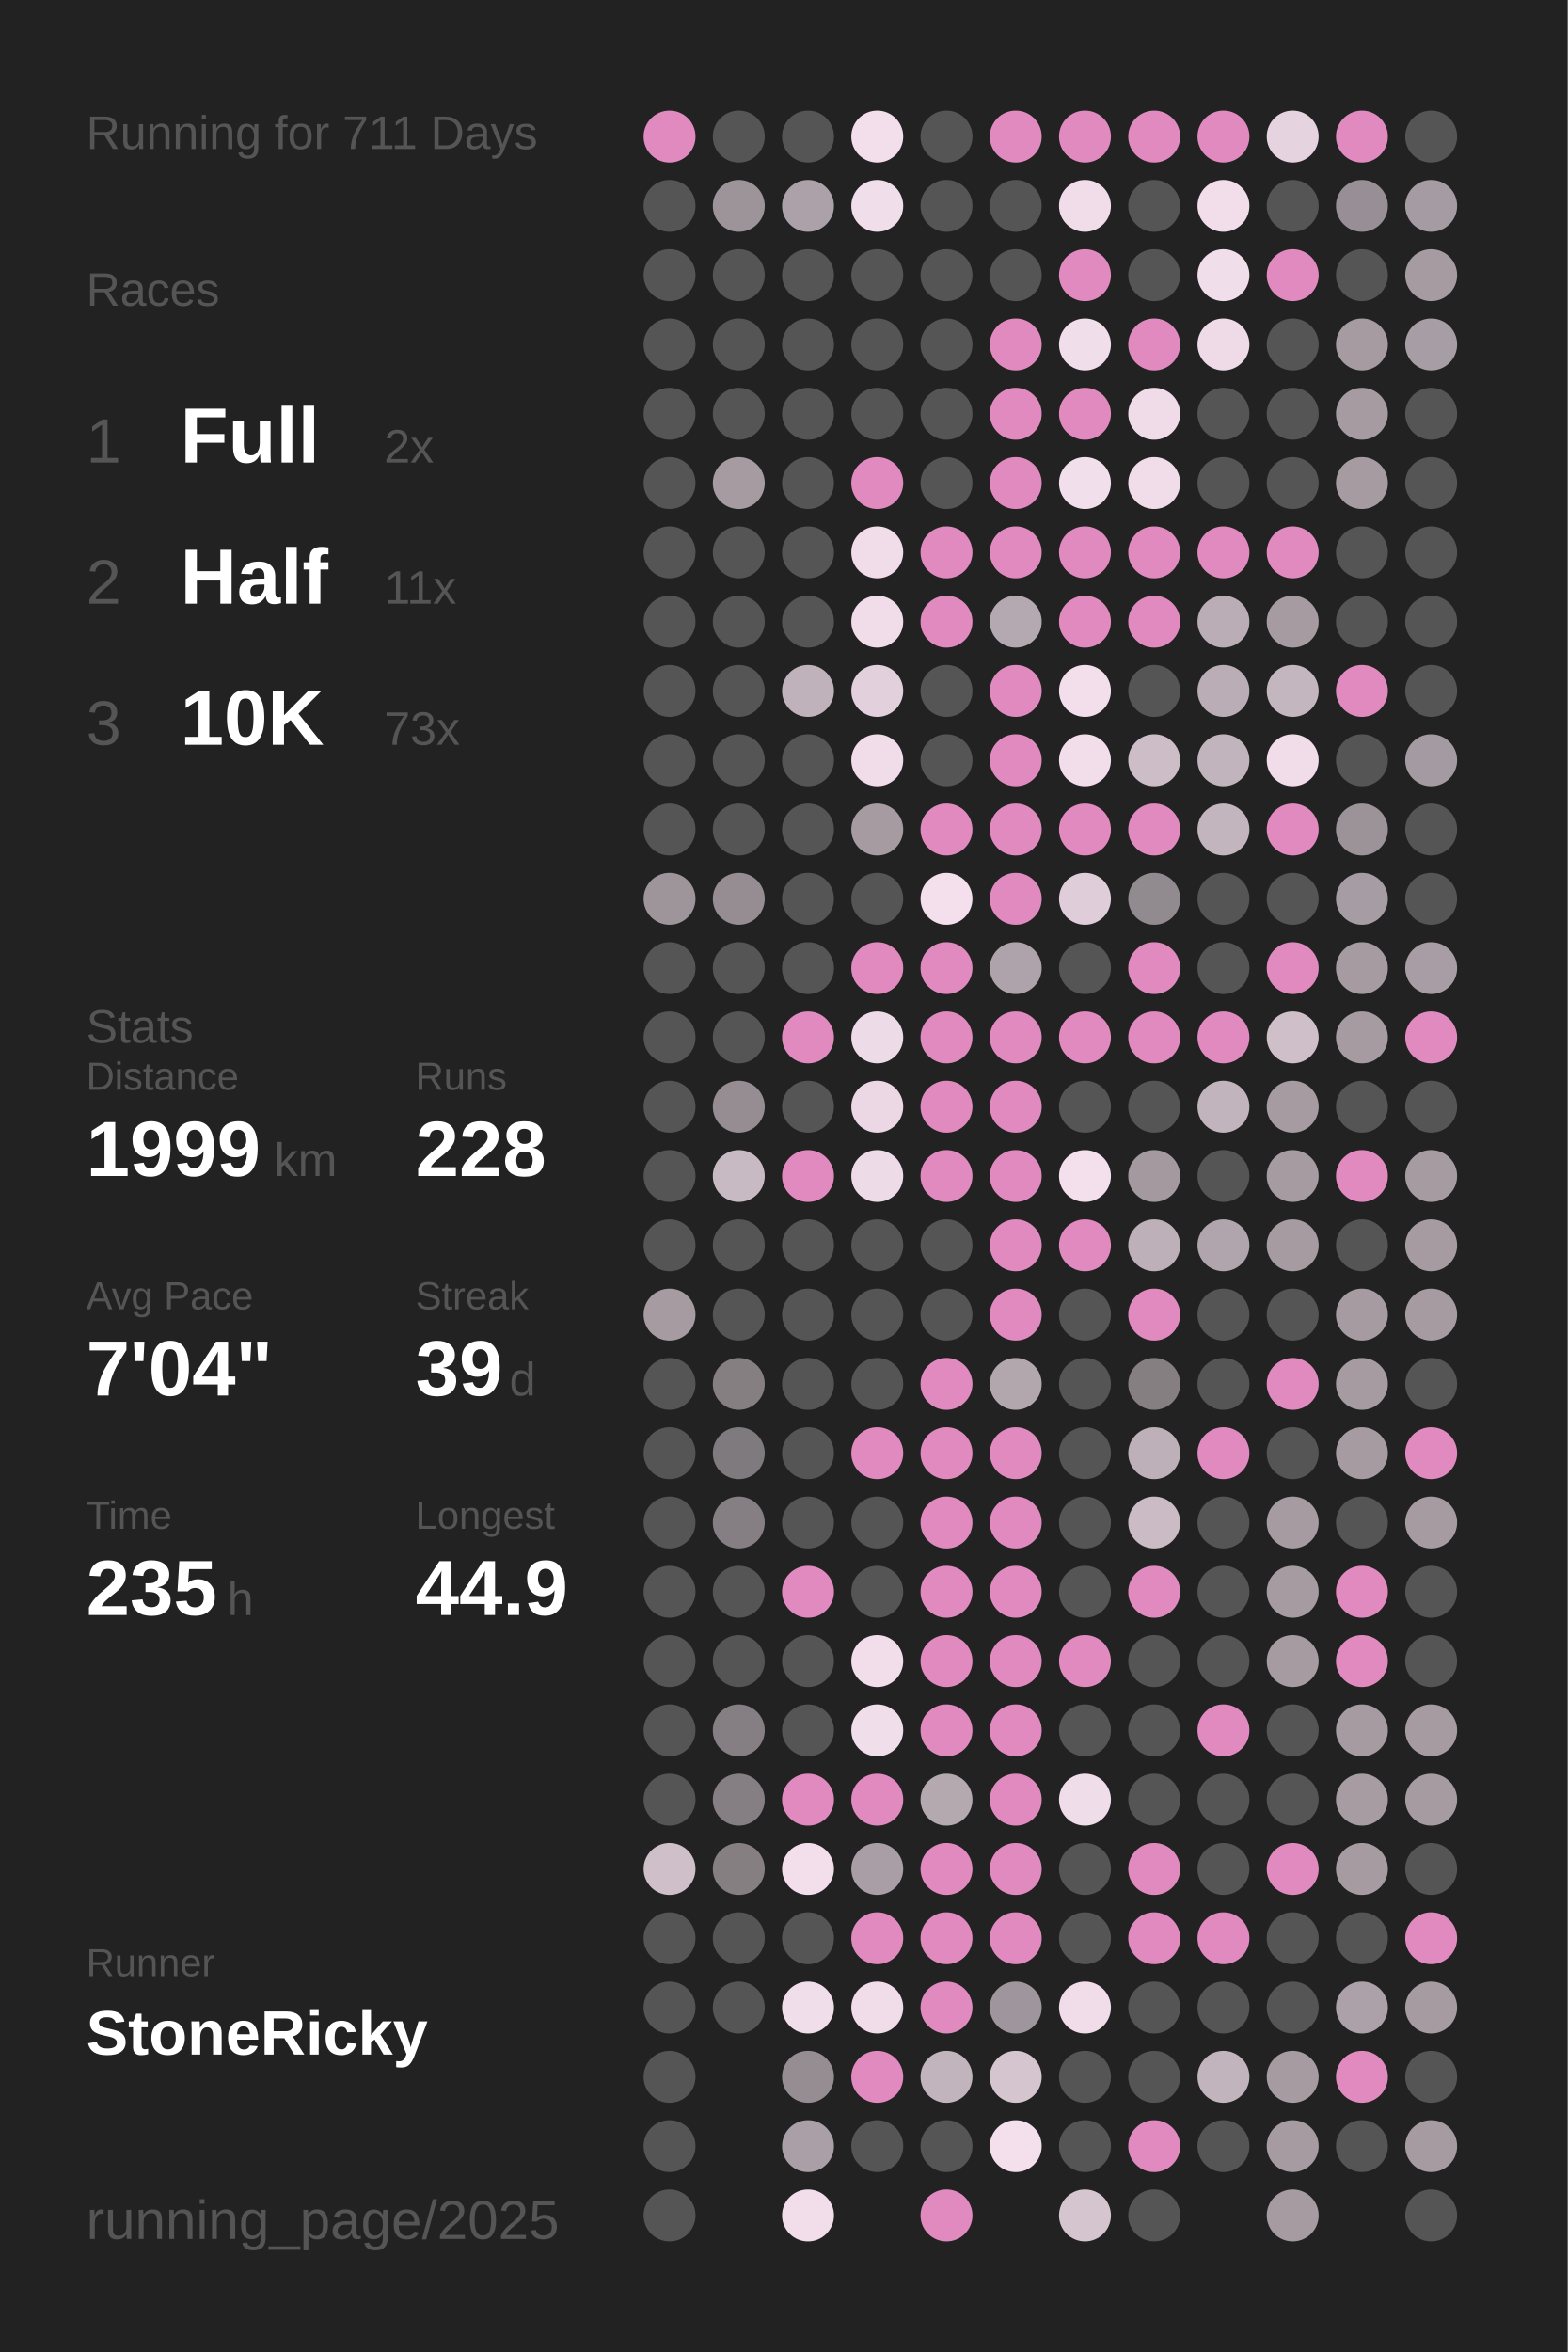
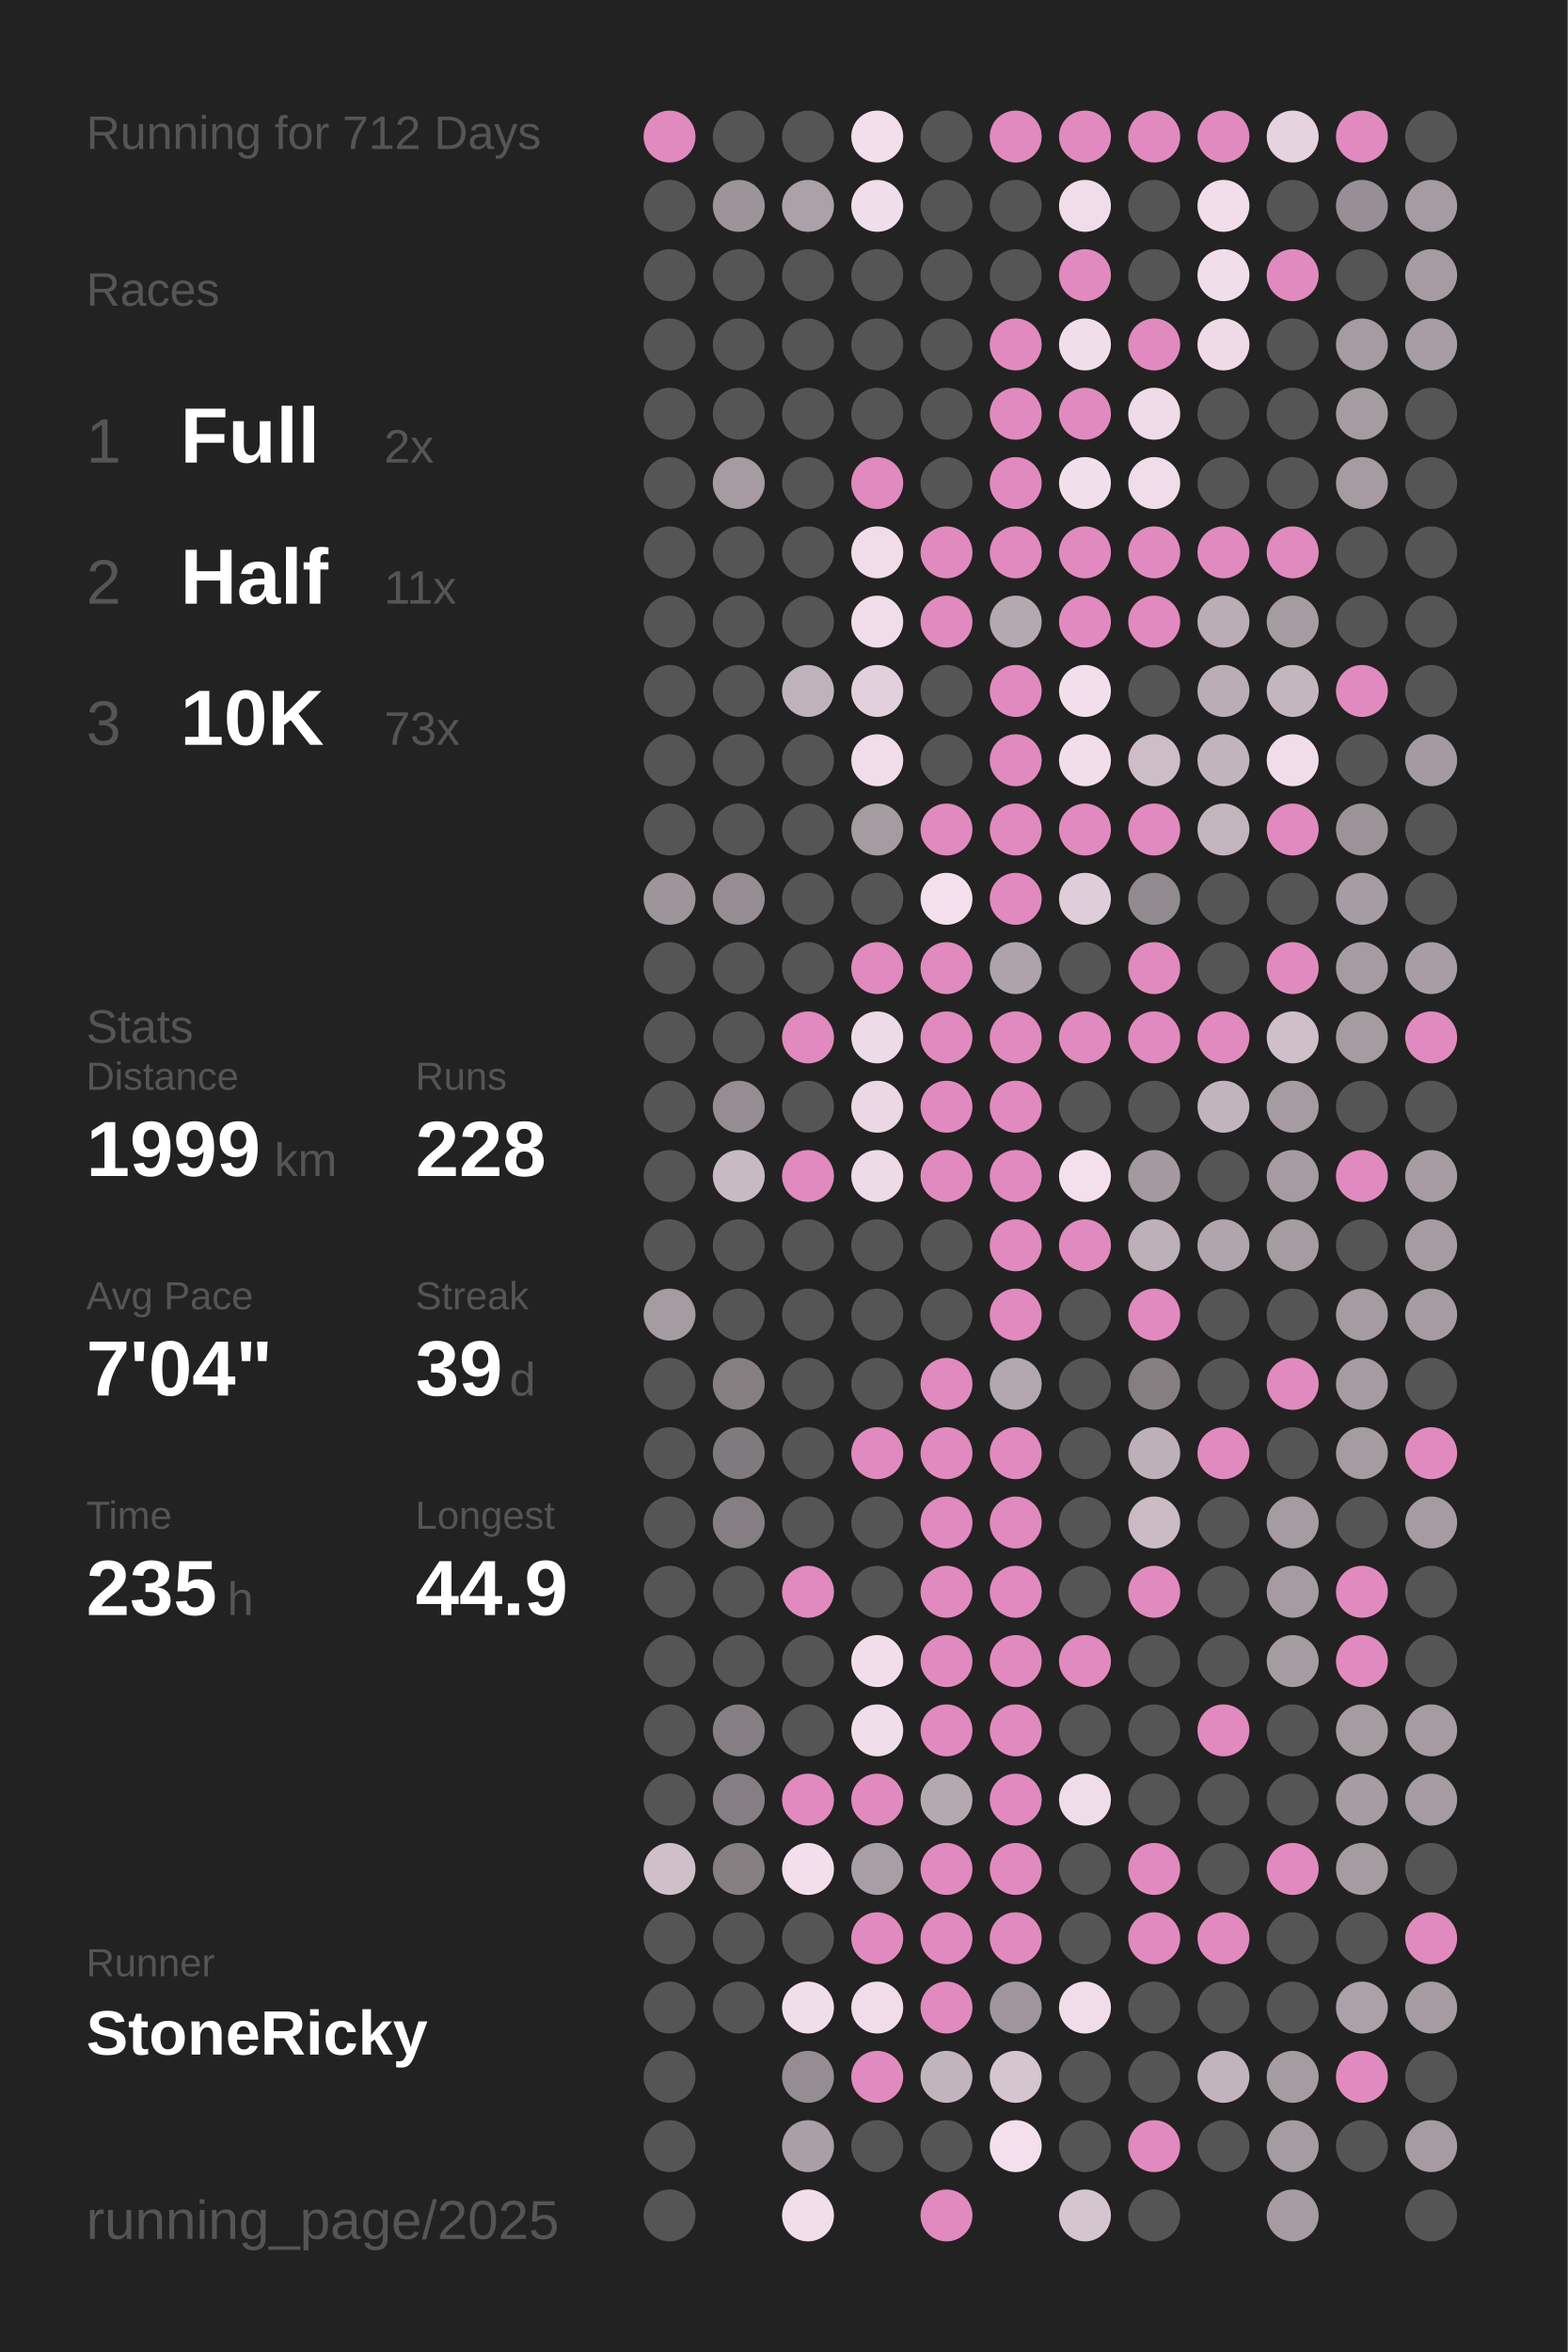
<svg xmlns="http://www.w3.org/2000/svg" baseProfile="full" height="300mm" version="1.1" viewBox="0,0,200,300" width="200mm">
  <defs />
  <rect fill="#222222" height="300" width="200" x="0" y="0" />
-   <text fill="#555555" style="font-size:6px; font-family:Arial;" x="11" y="19">Running for 711 Days</text>
+   <text fill="#555555" style="font-size:6px; font-family:Arial;" x="11" y="19">Running for 712 Days</text>
  <text fill="#555555" style="font-size:6px; font-family:Arial;" x="11" y="39">Races</text>
  <text fill="#555555" style="font-size:8px; font-family:Arial;" x="11" y="59">1</text>
  <text fill="#FFFFFF" style="font-size:10px; font-family:Arial; font-weight:bold;" x="23" y="59">Full</text>
  <text fill="#555555" style="font-size:6px; font-family:Arial;" x="49" y="59">2x</text>
  <text fill="#555555" style="font-size:8px; font-family:Arial;" x="11" y="77">2</text>
  <text fill="#FFFFFF" style="font-size:10px; font-family:Arial; font-weight:bold;" x="23" y="77">Half</text>
  <text fill="#555555" style="font-size:6px; font-family:Arial;" x="49" y="77">11x</text>
  <text fill="#555555" style="font-size:8px; font-family:Arial;" x="11" y="95">3</text>
  <text fill="#FFFFFF" style="font-size:10px; font-family:Arial; font-weight:bold;" x="23" y="95">10K</text>
  <text fill="#555555" style="font-size:6px; font-family:Arial;" x="49" y="95">73x</text>
  <text fill="#555555" style="font-size:6px; font-family:Arial;" x="11" y="133">Stats</text>
  <text fill="#555555" style="font-size:5px; font-family:Arial;" x="11" y="139">Distance</text>
  <text fill="#FFFFFF" style="font-size:10px; font-family:Arial; font-weight:bold;" x="11" y="150">1999</text>
  <text fill="#555555" style="font-size:6px; font-family:Arial;" x="35" y="150">km</text>
  <text fill="#555555" style="font-size:5px; font-family:Arial;" x="53" y="139">Runs</text>
  <text fill="#FFFFFF" style="font-size:10px; font-family:Arial; font-weight:bold;" x="53" y="150">228</text>
  <text fill="#555555" style="font-size:5px; font-family:Arial;" x="11" y="167">Avg Pace</text>
  <text fill="#FFFFFF" style="font-size:10px; font-family:Arial; font-weight:bold;" x="11" y="178">7'04"</text>
  <text fill="#555555" style="font-size:5px; font-family:Arial;" x="53" y="167">Streak</text>
  <text fill="#FFFFFF" style="font-size:10px; font-family:Arial; font-weight:bold;" x="53" y="178">39</text>
  <text fill="#555555" style="font-size:6px; font-family:Arial;" x="65" y="178">d</text>
  <text fill="#555555" style="font-size:5px; font-family:Arial;" x="11" y="195">Time</text>
  <text fill="#FFFFFF" style="font-size:10px; font-family:Arial; font-weight:bold;" x="11" y="206">235</text>
  <text fill="#555555" style="font-size:6px; font-family:Arial;" x="29" y="206">h</text>
  <text fill="#555555" style="font-size:5px; font-family:Arial;" x="53" y="195">Longest</text>
  <text fill="#FFFFFF" style="font-size:10px; font-family:Arial; font-weight:bold;" x="53" y="206">44.9</text>
  <text fill="#555555" style="font-size:5px; font-family:Arial;" x="11" y="252.065">Runner</text>
  <text fill="#FFFFFF" style="font-size:8px; font-family:Arial; font-weight:bold;" x="11" y="262.065">StoneRicky</text>
  <text fill="#555555" style="font-size:7px; font-family:Arial;" x="11" y="285.581">running_page/2025</text>
  <circle cx="85.417" cy="17.419" fill="#E18ABF" r="3.312" />
  <circle cx="85.417" cy="26.258" fill="#555555" r="3.312" />
  <circle cx="85.417" cy="35.097" fill="#555555" r="3.312" />
  <circle cx="85.417" cy="43.935" fill="#555555" r="3.312" />
  <circle cx="85.417" cy="52.774" fill="#555555" r="3.312" />
  <circle cx="85.417" cy="61.613" fill="#555555" r="3.312" />
  <circle cx="85.417" cy="70.452" fill="#555555" r="3.312" />
  <circle cx="85.417" cy="79.29" fill="#555555" r="3.312" />
  <circle cx="85.417" cy="88.129" fill="#555555" r="3.312" />
  <circle cx="85.417" cy="96.968" fill="#555555" r="3.312" />
  <circle cx="85.417" cy="105.806" fill="#555555" r="3.312" />
  <circle cx="85.417" cy="114.645" fill="#9e959b" r="3.312" />
  <circle cx="85.417" cy="123.484" fill="#555555" r="3.312" />
  <circle cx="85.417" cy="132.323" fill="#555555" r="3.312" />
  <circle cx="85.417" cy="141.161" fill="#555555" r="3.312" />
  <circle cx="85.417" cy="150" fill="#555555" r="3.312" />
  <circle cx="85.417" cy="158.839" fill="#555555" r="3.312" />
  <circle cx="85.417" cy="167.677" fill="#a59ba1" r="3.312" />
  <circle cx="85.417" cy="176.516" fill="#555555" r="3.312" />
  <circle cx="85.417" cy="185.355" fill="#555555" r="3.312" />
  <circle cx="85.417" cy="194.194" fill="#555555" r="3.312" />
  <circle cx="85.417" cy="203.032" fill="#555555" r="3.312" />
  <circle cx="85.417" cy="211.871" fill="#555555" r="3.312" />
  <circle cx="85.417" cy="220.71" fill="#555555" r="3.312" />
  <circle cx="85.417" cy="229.548" fill="#555555" r="3.312" />
  <circle cx="85.417" cy="238.387" fill="#cebfc9" r="3.312" />
  <circle cx="85.417" cy="247.226" fill="#555555" r="3.312" />
  <circle cx="85.417" cy="256.065" fill="#555555" r="3.312" />
  <circle cx="85.417" cy="264.903" fill="#555555" r="3.312" />
  <circle cx="85.417" cy="273.742" fill="#555555" r="3.312" />
  <circle cx="85.417" cy="282.581" fill="#555555" r="3.312" />
  <circle cx="94.25" cy="17.419" fill="#555555" r="3.312" />
  <circle cx="94.25" cy="26.258" fill="#9d949a" r="3.312" />
  <circle cx="94.25" cy="35.097" fill="#555555" r="3.312" />
  <circle cx="94.25" cy="43.935" fill="#555555" r="3.312" />
  <circle cx="94.25" cy="52.774" fill="#555555" r="3.312" />
  <circle cx="94.25" cy="61.613" fill="#a59ba1" r="3.312" />
  <circle cx="94.25" cy="70.452" fill="#555555" r="3.312" />
  <circle cx="94.25" cy="79.29" fill="#555555" r="3.312" />
  <circle cx="94.25" cy="88.129" fill="#555555" r="3.312" />
  <circle cx="94.25" cy="96.968" fill="#555555" r="3.312" />
  <circle cx="94.25" cy="105.806" fill="#555555" r="3.312" />
  <circle cx="94.25" cy="114.645" fill="#958d92" r="3.312" />
  <circle cx="94.25" cy="123.484" fill="#555555" r="3.312" />
  <circle cx="94.25" cy="132.323" fill="#555555" r="3.312" />
  <circle cx="94.25" cy="141.161" fill="#958d92" r="3.312" />
  <circle cx="94.25" cy="150" fill="#c8bac3" r="3.312" />
  <circle cx="94.25" cy="158.839" fill="#555555" r="3.312" />
  <circle cx="94.25" cy="167.677" fill="#555555" r="3.312" />
  <circle cx="94.25" cy="176.516" fill="#857f82" r="3.312" />
  <circle cx="94.25" cy="185.355" fill="#7f7a7d" r="3.312" />
  <circle cx="94.25" cy="194.194" fill="#857f83" r="3.312" />
  <circle cx="94.25" cy="203.032" fill="#555555" r="3.312" />
  <circle cx="94.25" cy="211.871" fill="#555555" r="3.312" />
  <circle cx="94.25" cy="220.71" fill="#857f83" r="3.312" />
  <circle cx="94.25" cy="229.548" fill="#857f83" r="3.312" />
  <circle cx="94.25" cy="238.387" fill="#857f82" r="3.312" />
  <circle cx="94.25" cy="247.226" fill="#555555" r="3.312" />
  <circle cx="94.25" cy="256.065" fill="#555555" r="3.312" />
  <circle cx="103.083" cy="17.419" fill="#555555" r="3.312" />
  <circle cx="103.083" cy="26.258" fill="#aca1a8" r="3.312" />
  <circle cx="103.083" cy="35.097" fill="#555555" r="3.312" />
  <circle cx="103.083" cy="43.935" fill="#555555" r="3.312" />
  <circle cx="103.083" cy="52.774" fill="#555555" r="3.312" />
  <circle cx="103.083" cy="61.613" fill="#555555" r="3.312" />
  <circle cx="103.083" cy="70.452" fill="#555555" r="3.312" />
  <circle cx="103.083" cy="79.29" fill="#555555" r="3.312" />
  <circle cx="103.083" cy="88.129" fill="#bfb2bb" r="3.312" />
  <circle cx="103.083" cy="96.968" fill="#555555" r="3.312" />
  <circle cx="103.083" cy="105.806" fill="#555555" r="3.312" />
  <circle cx="103.083" cy="114.645" fill="#555555" r="3.312" />
  <circle cx="103.083" cy="123.484" fill="#555555" r="3.312" />
  <circle cx="103.083" cy="132.323" fill="#E18ABF" r="3.312" />
  <circle cx="103.083" cy="141.161" fill="#555555" r="3.312" />
  <circle cx="103.083" cy="150" fill="#E18ABF" r="3.312" />
  <circle cx="103.083" cy="158.839" fill="#555555" r="3.312" />
  <circle cx="103.083" cy="167.677" fill="#555555" r="3.312" />
  <circle cx="103.083" cy="176.516" fill="#555555" r="3.312" />
  <circle cx="103.083" cy="185.355" fill="#555555" r="3.312" />
  <circle cx="103.083" cy="194.194" fill="#555555" r="3.312" />
  <circle cx="103.083" cy="203.032" fill="#E18ABF" r="3.312" />
  <circle cx="103.083" cy="211.871" fill="#555555" r="3.312" />
  <circle cx="103.083" cy="220.71" fill="#555555" r="3.312" />
  <circle cx="103.083" cy="229.548" fill="#E18ABF" r="3.312" />
  <circle cx="103.083" cy="238.387" fill="#f3dfec" r="3.312" />
  <circle cx="103.083" cy="247.226" fill="#555555" r="3.312" />
  <circle cx="103.083" cy="256.065" fill="#f1deeb" r="3.312" />
  <circle cx="103.083" cy="264.903" fill="#958d92" r="3.312" />
  <circle cx="103.083" cy="273.742" fill="#aa9fa6" r="3.312" />
  <circle cx="103.083" cy="282.581" fill="#f2deeb" r="3.312" />
  <circle cx="111.917" cy="17.419" fill="#f2dfeb" r="3.312" />
  <circle cx="111.917" cy="26.258" fill="#f1deeb" r="3.312" />
  <circle cx="111.917" cy="35.097" fill="#555555" r="3.312" />
  <circle cx="111.917" cy="43.935" fill="#555555" r="3.312" />
  <circle cx="111.917" cy="52.774" fill="#555555" r="3.312" />
  <circle cx="111.917" cy="61.613" fill="#E18ABF" r="3.312" />
  <circle cx="111.917" cy="70.452" fill="#f1ddea" r="3.312" />
  <circle cx="111.917" cy="79.29" fill="#f1ddea" r="3.312" />
  <circle cx="111.917" cy="88.129" fill="#e2d0dc" r="3.312" />
  <circle cx="111.917" cy="96.968" fill="#f1ddea" r="3.312" />
  <circle cx="111.917" cy="105.806" fill="#a59ba1" r="3.312" />
  <circle cx="111.917" cy="114.645" fill="#555555" r="3.312" />
  <circle cx="111.917" cy="123.484" fill="#E18ABF" r="3.312" />
  <circle cx="111.917" cy="132.323" fill="#eedbe8" r="3.312" />
  <circle cx="111.917" cy="141.161" fill="#ebd8e4" r="3.312" />
  <circle cx="111.917" cy="150" fill="#eedbe8" r="3.312" />
  <circle cx="111.917" cy="158.839" fill="#555555" r="3.312" />
  <circle cx="111.917" cy="167.677" fill="#555555" r="3.312" />
  <circle cx="111.917" cy="176.516" fill="#555555" r="3.312" />
  <circle cx="111.917" cy="185.355" fill="#E18ABF" r="3.312" />
  <circle cx="111.917" cy="194.194" fill="#555555" r="3.312" />
  <circle cx="111.917" cy="203.032" fill="#555555" r="3.312" />
  <circle cx="111.917" cy="211.871" fill="#f2deeb" r="3.312" />
  <circle cx="111.917" cy="220.71" fill="#f1deeb" r="3.312" />
  <circle cx="111.917" cy="229.548" fill="#E18ABF" r="3.312" />
  <circle cx="111.917" cy="238.387" fill="#a99ea5" r="3.312" />
  <circle cx="111.917" cy="247.226" fill="#E18ABF" r="3.312" />
  <circle cx="111.917" cy="256.065" fill="#f0dde9" r="3.312" />
  <circle cx="111.917" cy="264.903" fill="#E18ABF" r="3.312" />
  <circle cx="111.917" cy="273.742" fill="#555555" r="3.312" />
  <circle cx="120.75" cy="17.419" fill="#555555" r="3.312" />
  <circle cx="120.75" cy="26.258" fill="#555555" r="3.312" />
  <circle cx="120.75" cy="35.097" fill="#555555" r="3.312" />
  <circle cx="120.75" cy="43.935" fill="#555555" r="3.312" />
  <circle cx="120.75" cy="52.774" fill="#555555" r="3.312" />
  <circle cx="120.75" cy="61.613" fill="#555555" r="3.312" />
  <circle cx="120.75" cy="70.452" fill="#E18ABF" r="3.312" />
  <circle cx="120.75" cy="79.29" fill="#E18ABF" r="3.312" />
  <circle cx="120.75" cy="88.129" fill="#555555" r="3.312" />
  <circle cx="120.75" cy="96.968" fill="#555555" r="3.312" />
  <circle cx="120.75" cy="105.806" fill="#E18ABF" r="3.312" />
  <circle cx="120.75" cy="114.645" fill="#f4e0ed" r="3.312" />
  <circle cx="120.75" cy="123.484" fill="#E18ABF" r="3.312" />
  <circle cx="120.75" cy="132.323" fill="#E18ABF" r="3.312" />
  <circle cx="120.75" cy="141.161" fill="#E18ABF" r="3.312" />
  <circle cx="120.75" cy="150" fill="#E18ABF" r="3.312" />
  <circle cx="120.75" cy="158.839" fill="#555555" r="3.312" />
  <circle cx="120.75" cy="167.677" fill="#555555" r="3.312" />
  <circle cx="120.75" cy="176.516" fill="#E18ABF" r="3.312" />
  <circle cx="120.75" cy="185.355" fill="#E18ABF" r="3.312" />
  <circle cx="120.75" cy="194.194" fill="#E18ABF" r="3.312" />
  <circle cx="120.75" cy="203.032" fill="#E18ABF" r="3.312" />
  <circle cx="120.75" cy="211.871" fill="#E18ABF" r="3.312" />
  <circle cx="120.75" cy="220.71" fill="#E18ABF" r="3.312" />
  <circle cx="120.75" cy="229.548" fill="#b5a9b0" r="3.312" />
  <circle cx="120.75" cy="238.387" fill="#E18ABF" r="3.312" />
  <circle cx="120.75" cy="247.226" fill="#E18ABF" r="3.312" />
  <circle cx="120.75" cy="256.065" fill="#E18ABF" r="3.312" />
  <circle cx="120.75" cy="264.903" fill="#c2b4bd" r="3.312" />
  <circle cx="120.75" cy="273.742" fill="#555555" r="3.312" />
  <circle cx="120.75" cy="282.581" fill="#E18ABF" r="3.312" />
  <circle cx="129.583" cy="17.419" fill="#E18ABF" r="3.312" />
  <circle cx="129.583" cy="26.258" fill="#555555" r="3.312" />
  <circle cx="129.583" cy="35.097" fill="#555555" r="3.312" />
  <circle cx="129.583" cy="43.935" fill="#E18ABF" r="3.312" />
  <circle cx="129.583" cy="52.774" fill="#E18ABF" r="3.312" />
  <circle cx="129.583" cy="61.613" fill="#E18ABF" r="3.312" />
  <circle cx="129.583" cy="70.452" fill="#E18ABF" r="3.312" />
  <circle cx="129.583" cy="79.29" fill="#b5a9b1" r="3.312" />
  <circle cx="129.583" cy="88.129" fill="#E18ABF" r="3.312" />
  <circle cx="129.583" cy="96.968" fill="#E18ABF" r="3.312" />
  <circle cx="129.583" cy="105.806" fill="#E18ABF" r="3.312" />
  <circle cx="129.583" cy="114.645" fill="#E18ABF" r="3.312" />
  <circle cx="129.583" cy="123.484" fill="#aea3aa" r="3.312" />
  <circle cx="129.583" cy="132.323" fill="#E18ABF" r="3.312" />
  <circle cx="129.583" cy="141.161" fill="#E18ABF" r="3.312" />
  <circle cx="129.583" cy="150" fill="#E18ABF" r="3.312" />
  <circle cx="129.583" cy="158.839" fill="#E18ABF" r="3.312" />
  <circle cx="129.583" cy="167.677" fill="#E18ABF" r="3.312" />
  <circle cx="129.583" cy="176.516" fill="#b3a7ae" r="3.312" />
  <circle cx="129.583" cy="185.355" fill="#E18ABF" r="3.312" />
  <circle cx="129.583" cy="194.194" fill="#E18ABF" r="3.312" />
  <circle cx="129.583" cy="203.032" fill="#E18ABF" r="3.312" />
  <circle cx="129.583" cy="211.871" fill="#E18ABF" r="3.312" />
  <circle cx="129.583" cy="220.71" fill="#E18ABF" r="3.312" />
  <circle cx="129.583" cy="229.548" fill="#E18ABF" r="3.312" />
  <circle cx="129.583" cy="238.387" fill="#E18ABF" r="3.312" />
  <circle cx="129.583" cy="247.226" fill="#E18ABF" r="3.312" />
  <circle cx="129.583" cy="256.065" fill="#9f959c" r="3.312" />
  <circle cx="129.583" cy="264.903" fill="#d5c5cf" r="3.312" />
  <circle cx="129.583" cy="273.742" fill="#f4e0ed" r="3.312" />
  <circle cx="138.417" cy="17.419" fill="#E18ABF" r="3.312" />
  <circle cx="138.417" cy="26.258" fill="#f1ddea" r="3.312" />
  <circle cx="138.417" cy="35.097" fill="#E18ABF" r="3.312" />
  <circle cx="138.417" cy="43.935" fill="#f1deeb" r="3.312" />
  <circle cx="138.417" cy="52.774" fill="#E18ABF" r="3.312" />
  <circle cx="138.417" cy="61.613" fill="#f2dfec" r="3.312" />
  <circle cx="138.417" cy="70.452" fill="#E18ABF" r="3.312" />
  <circle cx="138.417" cy="79.29" fill="#E18ABF" r="3.312" />
  <circle cx="138.417" cy="88.129" fill="#f2dfeb" r="3.312" />
  <circle cx="138.417" cy="96.968" fill="#f2deeb" r="3.312" />
  <circle cx="138.417" cy="105.806" fill="#E18ABF" r="3.312" />
  <circle cx="138.417" cy="114.645" fill="#dfced9" r="3.312" />
  <circle cx="138.417" cy="123.484" fill="#555555" r="3.312" />
  <circle cx="138.417" cy="132.323" fill="#E18ABF" r="3.312" />
  <circle cx="138.417" cy="141.161" fill="#555555" r="3.312" />
  <circle cx="138.417" cy="150" fill="#f4e0ed" r="3.312" />
  <circle cx="138.417" cy="158.839" fill="#E18ABF" r="3.312" />
  <circle cx="138.417" cy="167.677" fill="#555555" r="3.312" />
  <circle cx="138.417" cy="176.516" fill="#555555" r="3.312" />
  <circle cx="138.417" cy="185.355" fill="#555555" r="3.312" />
  <circle cx="138.417" cy="194.194" fill="#555555" r="3.312" />
  <circle cx="138.417" cy="203.032" fill="#555555" r="3.312" />
  <circle cx="138.417" cy="211.871" fill="#E18ABF" r="3.312" />
  <circle cx="138.417" cy="220.71" fill="#555555" r="3.312" />
  <circle cx="138.417" cy="229.548" fill="#f0ddea" r="3.312" />
  <circle cx="138.417" cy="238.387" fill="#555555" r="3.312" />
  <circle cx="138.417" cy="247.226" fill="#555555" r="3.312" />
  <circle cx="138.417" cy="256.065" fill="#f0dde9" r="3.312" />
  <circle cx="138.417" cy="264.903" fill="#555555" r="3.312" />
  <circle cx="138.417" cy="273.742" fill="#555555" r="3.312" />
  <circle cx="138.417" cy="282.581" fill="#d5c5cf" r="3.312" />
  <circle cx="147.25" cy="17.419" fill="#E18ABF" r="3.312" />
  <circle cx="147.25" cy="26.258" fill="#555555" r="3.312" />
  <circle cx="147.25" cy="35.097" fill="#555555" r="3.312" />
  <circle cx="147.25" cy="43.935" fill="#E18ABF" r="3.312" />
  <circle cx="147.25" cy="52.774" fill="#efdce8" r="3.312" />
  <circle cx="147.25" cy="61.613" fill="#f0dde9" r="3.312" />
  <circle cx="147.25" cy="70.452" fill="#E18ABF" r="3.312" />
  <circle cx="147.25" cy="79.29" fill="#E18ABF" r="3.312" />
  <circle cx="147.25" cy="88.129" fill="#555555" r="3.312" />
  <circle cx="147.25" cy="96.968" fill="#ccbdc7" r="3.312" />
  <circle cx="147.25" cy="105.806" fill="#E18ABF" r="3.312" />
  <circle cx="147.25" cy="114.645" fill="#918a8f" r="3.312" />
  <circle cx="147.25" cy="123.484" fill="#E18ABF" r="3.312" />
  <circle cx="147.25" cy="132.323" fill="#E18ABF" r="3.312" />
  <circle cx="147.25" cy="141.161" fill="#555555" r="3.312" />
  <circle cx="147.25" cy="150" fill="#a3999f" r="3.312" />
  <circle cx="147.25" cy="158.839" fill="#bdb0b8" r="3.312" />
  <circle cx="147.25" cy="167.677" fill="#E18ABF" r="3.312" />
  <circle cx="147.25" cy="176.516" fill="#857f82" r="3.312" />
  <circle cx="147.25" cy="185.355" fill="#bdb0b9" r="3.312" />
  <circle cx="147.25" cy="194.194" fill="#cabbc4" r="3.312" />
  <circle cx="147.25" cy="203.032" fill="#E18ABF" r="3.312" />
  <circle cx="147.25" cy="211.871" fill="#555555" r="3.312" />
  <circle cx="147.25" cy="220.71" fill="#555555" r="3.312" />
  <circle cx="147.25" cy="229.548" fill="#555555" r="3.312" />
  <circle cx="147.25" cy="238.387" fill="#E18ABF" r="3.312" />
  <circle cx="147.25" cy="247.226" fill="#E18ABF" r="3.312" />
  <circle cx="147.25" cy="256.065" fill="#555555" r="3.312" />
  <circle cx="147.25" cy="264.903" fill="#555555" r="3.312" />
  <circle cx="147.25" cy="273.742" fill="#E18ABF" r="3.312" />
  <circle cx="147.25" cy="282.581" fill="#555555" r="3.312" />
  <circle cx="156.083" cy="17.419" fill="#E18ABF" r="3.312" />
  <circle cx="156.083" cy="26.258" fill="#f1deea" r="3.312" />
  <circle cx="156.083" cy="35.097" fill="#f1deeb" r="3.312" />
  <circle cx="156.083" cy="43.935" fill="#eedbe7" r="3.312" />
  <circle cx="156.083" cy="52.774" fill="#555555" r="3.312" />
  <circle cx="156.083" cy="61.613" fill="#555555" r="3.312" />
  <circle cx="156.083" cy="70.452" fill="#E18ABF" r="3.312" />
  <circle cx="156.083" cy="79.29" fill="#baadb5" r="3.312" />
  <circle cx="156.083" cy="88.129" fill="#baadb5" r="3.312" />
  <circle cx="156.083" cy="96.968" fill="#c2b4bd" r="3.312" />
  <circle cx="156.083" cy="105.806" fill="#c3b5be" r="3.312" />
  <circle cx="156.083" cy="114.645" fill="#555555" r="3.312" />
  <circle cx="156.083" cy="123.484" fill="#555555" r="3.312" />
  <circle cx="156.083" cy="132.323" fill="#E18ABF" r="3.312" />
  <circle cx="156.083" cy="141.161" fill="#c2b4bd" r="3.312" />
  <circle cx="156.083" cy="150" fill="#555555" r="3.312" />
  <circle cx="156.083" cy="158.839" fill="#b1a5ad" r="3.312" />
  <circle cx="156.083" cy="167.677" fill="#555555" r="3.312" />
  <circle cx="156.083" cy="176.516" fill="#555555" r="3.312" />
  <circle cx="156.083" cy="185.355" fill="#E18ABF" r="3.312" />
  <circle cx="156.083" cy="194.194" fill="#555555" r="3.312" />
  <circle cx="156.083" cy="203.032" fill="#555555" r="3.312" />
  <circle cx="156.083" cy="211.871" fill="#555555" r="3.312" />
  <circle cx="156.083" cy="220.71" fill="#E18ABF" r="3.312" />
  <circle cx="156.083" cy="229.548" fill="#555555" r="3.312" />
  <circle cx="156.083" cy="238.387" fill="#555555" r="3.312" />
  <circle cx="156.083" cy="247.226" fill="#E18ABF" r="3.312" />
  <circle cx="156.083" cy="256.065" fill="#555555" r="3.312" />
  <circle cx="156.083" cy="264.903" fill="#c2b4bd" r="3.312" />
  <circle cx="156.083" cy="273.742" fill="#555555" r="3.312" />
  <circle cx="164.917" cy="17.419" fill="#e5d3df" r="3.312" />
  <circle cx="164.917" cy="26.258" fill="#555555" r="3.312" />
  <circle cx="164.917" cy="35.097" fill="#E18ABF" r="3.312" />
  <circle cx="164.917" cy="43.935" fill="#555555" r="3.312" />
  <circle cx="164.917" cy="52.774" fill="#555555" r="3.312" />
  <circle cx="164.917" cy="61.613" fill="#555555" r="3.312" />
  <circle cx="164.917" cy="70.452" fill="#E18ABF" r="3.312" />
  <circle cx="164.917" cy="79.29" fill="#a59ba1" r="3.312" />
  <circle cx="164.917" cy="88.129" fill="#c4b6bf" r="3.312" />
  <circle cx="164.917" cy="96.968" fill="#f1ddea" r="3.312" />
  <circle cx="164.917" cy="105.806" fill="#E18ABF" r="3.312" />
  <circle cx="164.917" cy="114.645" fill="#555555" r="3.312" />
  <circle cx="164.917" cy="123.484" fill="#E18ABF" r="3.312" />
  <circle cx="164.917" cy="132.323" fill="#cebfc9" r="3.312" />
  <circle cx="164.917" cy="141.161" fill="#a59ba1" r="3.312" />
  <circle cx="164.917" cy="150" fill="#a59ba1" r="3.312" />
  <circle cx="164.917" cy="158.839" fill="#a59ba1" r="3.312" />
  <circle cx="164.917" cy="167.677" fill="#555555" r="3.312" />
  <circle cx="164.917" cy="176.516" fill="#E18ABF" r="3.312" />
  <circle cx="164.917" cy="185.355" fill="#555555" r="3.312" />
  <circle cx="164.917" cy="194.194" fill="#a59ba1" r="3.312" />
  <circle cx="164.917" cy="203.032" fill="#a59ba1" r="3.312" />
  <circle cx="164.917" cy="211.871" fill="#a59ba1" r="3.312" />
  <circle cx="164.917" cy="220.71" fill="#555555" r="3.312" />
  <circle cx="164.917" cy="229.548" fill="#555555" r="3.312" />
  <circle cx="164.917" cy="238.387" fill="#E18ABF" r="3.312" />
  <circle cx="164.917" cy="247.226" fill="#555555" r="3.312" />
  <circle cx="164.917" cy="256.065" fill="#555555" r="3.312" />
  <circle cx="164.917" cy="264.903" fill="#a59ba1" r="3.312" />
  <circle cx="164.917" cy="273.742" fill="#a59ba1" r="3.312" />
  <circle cx="164.917" cy="282.581" fill="#a59ba1" r="3.312" />
  <circle cx="173.75" cy="17.419" fill="#E18ABF" r="3.312" />
  <circle cx="173.75" cy="26.258" fill="#978f95" r="3.312" />
  <circle cx="173.75" cy="35.097" fill="#555555" r="3.312" />
  <circle cx="173.75" cy="43.935" fill="#a59ba1" r="3.312" />
  <circle cx="173.75" cy="52.774" fill="#a59ba1" r="3.312" />
  <circle cx="173.75" cy="61.613" fill="#a59ba1" r="3.312" />
  <circle cx="173.75" cy="70.452" fill="#555555" r="3.312" />
  <circle cx="173.75" cy="79.29" fill="#555555" r="3.312" />
  <circle cx="173.75" cy="88.129" fill="#E18ABF" r="3.312" />
  <circle cx="173.75" cy="96.968" fill="#555555" r="3.312" />
  <circle cx="173.75" cy="105.806" fill="#9c9399" r="3.312" />
  <circle cx="173.75" cy="114.645" fill="#a69ca3" r="3.312" />
  <circle cx="173.75" cy="123.484" fill="#a59ba1" r="3.312" />
  <circle cx="173.75" cy="132.323" fill="#a59ba1" r="3.312" />
  <circle cx="173.75" cy="141.161" fill="#555555" r="3.312" />
  <circle cx="173.75" cy="150" fill="#E18ABF" r="3.312" />
  <circle cx="173.75" cy="158.839" fill="#555555" r="3.312" />
  <circle cx="173.75" cy="167.677" fill="#a59ba1" r="3.312" />
  <circle cx="173.75" cy="176.516" fill="#a59ba1" r="3.312" />
  <circle cx="173.75" cy="185.355" fill="#a59ba1" r="3.312" />
  <circle cx="173.75" cy="194.194" fill="#555555" r="3.312" />
  <circle cx="173.75" cy="203.032" fill="#E18ABF" r="3.312" />
  <circle cx="173.75" cy="211.871" fill="#E18ABF" r="3.312" />
  <circle cx="173.75" cy="220.71" fill="#a59ba1" r="3.312" />
  <circle cx="173.75" cy="229.548" fill="#a69ca2" r="3.312" />
  <circle cx="173.75" cy="238.387" fill="#a59ba1" r="3.312" />
  <circle cx="173.75" cy="247.226" fill="#555555" r="3.312" />
  <circle cx="173.75" cy="256.065" fill="#aca1a8" r="3.312" />
  <circle cx="173.75" cy="264.903" fill="#E18ABF" r="3.312" />
  <circle cx="173.75" cy="273.742" fill="#555555" r="3.312" />
  <circle cx="182.583" cy="17.419" fill="#555555" r="3.312" />
  <circle cx="182.583" cy="26.258" fill="#a59ba2" r="3.312" />
  <circle cx="182.583" cy="35.097" fill="#a59ba1" r="3.312" />
  <circle cx="182.583" cy="43.935" fill="#a79da4" r="3.312" />
  <circle cx="182.583" cy="52.774" fill="#555555" r="3.312" />
  <circle cx="182.583" cy="61.613" fill="#555555" r="3.312" />
  <circle cx="182.583" cy="70.452" fill="#555555" r="3.312" />
  <circle cx="182.583" cy="79.29" fill="#555555" r="3.312" />
  <circle cx="182.583" cy="88.129" fill="#555555" r="3.312" />
  <circle cx="182.583" cy="96.968" fill="#a49aa1" r="3.312" />
  <circle cx="182.583" cy="105.806" fill="#555555" r="3.312" />
  <circle cx="182.583" cy="114.645" fill="#555555" r="3.312" />
  <circle cx="182.583" cy="123.484" fill="#a89da4" r="3.312" />
  <circle cx="182.583" cy="132.323" fill="#E18ABF" r="3.312" />
  <circle cx="182.583" cy="141.161" fill="#555555" r="3.312" />
  <circle cx="182.583" cy="150" fill="#a59ba1" r="3.312" />
  <circle cx="182.583" cy="158.839" fill="#a59ba1" r="3.312" />
  <circle cx="182.583" cy="167.677" fill="#a59ba1" r="3.312" />
  <circle cx="182.583" cy="176.516" fill="#555555" r="3.312" />
  <circle cx="182.583" cy="185.355" fill="#E18ABF" r="3.312" />
  <circle cx="182.583" cy="194.194" fill="#a59ba1" r="3.312" />
  <circle cx="182.583" cy="203.032" fill="#555555" r="3.312" />
  <circle cx="182.583" cy="211.871" fill="#555555" r="3.312" />
  <circle cx="182.583" cy="220.71" fill="#a59ba1" r="3.312" />
  <circle cx="182.583" cy="229.548" fill="#a59ba1" r="3.312" />
  <circle cx="182.583" cy="238.387" fill="#555555" r="3.312" />
  <circle cx="182.583" cy="247.226" fill="#E18ABF" r="3.312" />
  <circle cx="182.583" cy="256.065" fill="#a59ba1" r="3.312" />
  <circle cx="182.583" cy="264.903" fill="#555555" r="3.312" />
  <circle cx="182.583" cy="273.742" fill="#a59ba1" r="3.312" />
  <circle cx="182.583" cy="282.581" fill="#555555" r="3.312" />
</svg>
